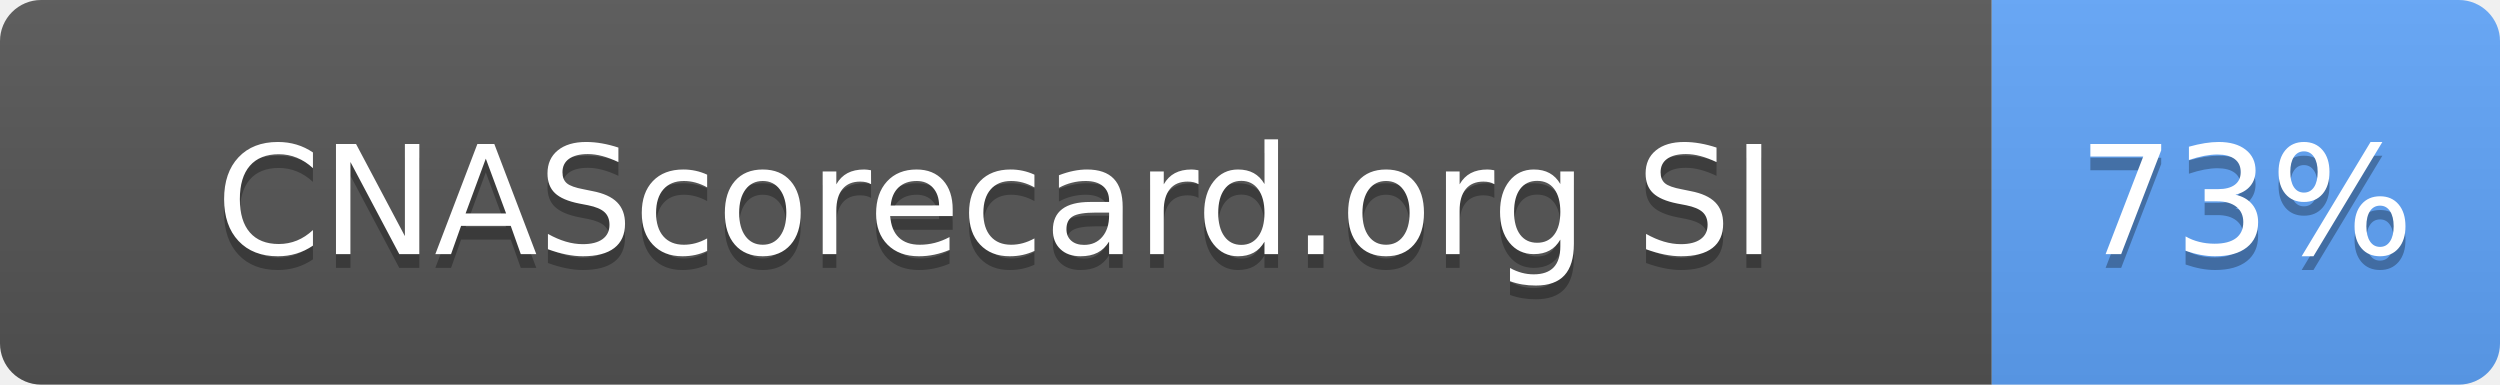
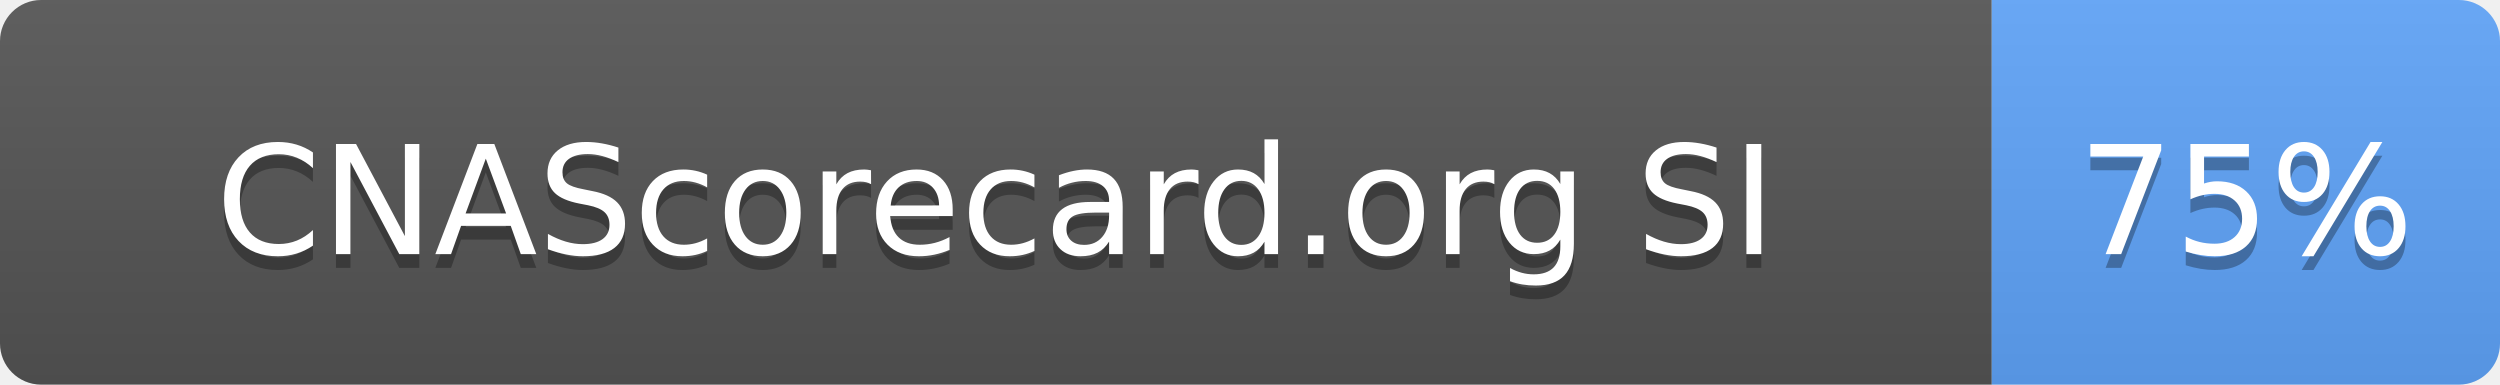
- <svg xmlns="http://www.w3.org/2000/svg" width="182" height="28" role="img" aria-label="CNAScorecard.org SI: 73%">
+ <svg xmlns="http://www.w3.org/2000/svg" width="182" height="28" role="img" aria-label="CNAScorecard.org SI: 75%">
  <linearGradient id="s" x2="0" y2="100%">
    <stop offset="0" stop-color="#bbb" stop-opacity=".1" />
    <stop offset="1" stop-opacity=".1" />
  </linearGradient>
  <clipPath id="r">
    <rect width="182" height="28" rx="3" fill="#fff" />
  </clipPath>
  <g clip-path="url(#r)">
    <rect width="145" height="28" fill="#555" />
    <rect x="145" width="37" height="28" fill="#60A5FA" />
    <rect width="182" height="28" fill="url(#s)" />
  </g>
  <g fill="#fff" text-anchor="middle" font-family="Verdana,Geneva,DejaVu Sans,sans-serif" text-rendering="geometricPrecision" font-size="110">
    <text aria-hidden="true" x="725" y="195" fill="#010101" fill-opacity=".3" transform="scale(.1)" textLength="1178">CNAScorecard.org SI</text>
    <text x="725" y="185" transform="scale(.1)" fill="#fff" textLength="1178">CNAScorecard.org SI</text>
-     <text aria-hidden="true" x="1635" y="195" fill="#010101" fill-opacity=".3" transform="scale(.1)" textLength="210">73%</text>
-     <text x="1635" y="185" transform="scale(.1)" fill="#fff" textLength="210">73%</text>
+     <text aria-hidden="true" x="1635" y="195" fill="#010101" fill-opacity=".3" transform="scale(.1)" textLength="210">75%</text>
+     <text x="1635" y="185" transform="scale(.1)" fill="#fff" textLength="210">75%</text>
  </g>
</svg>
